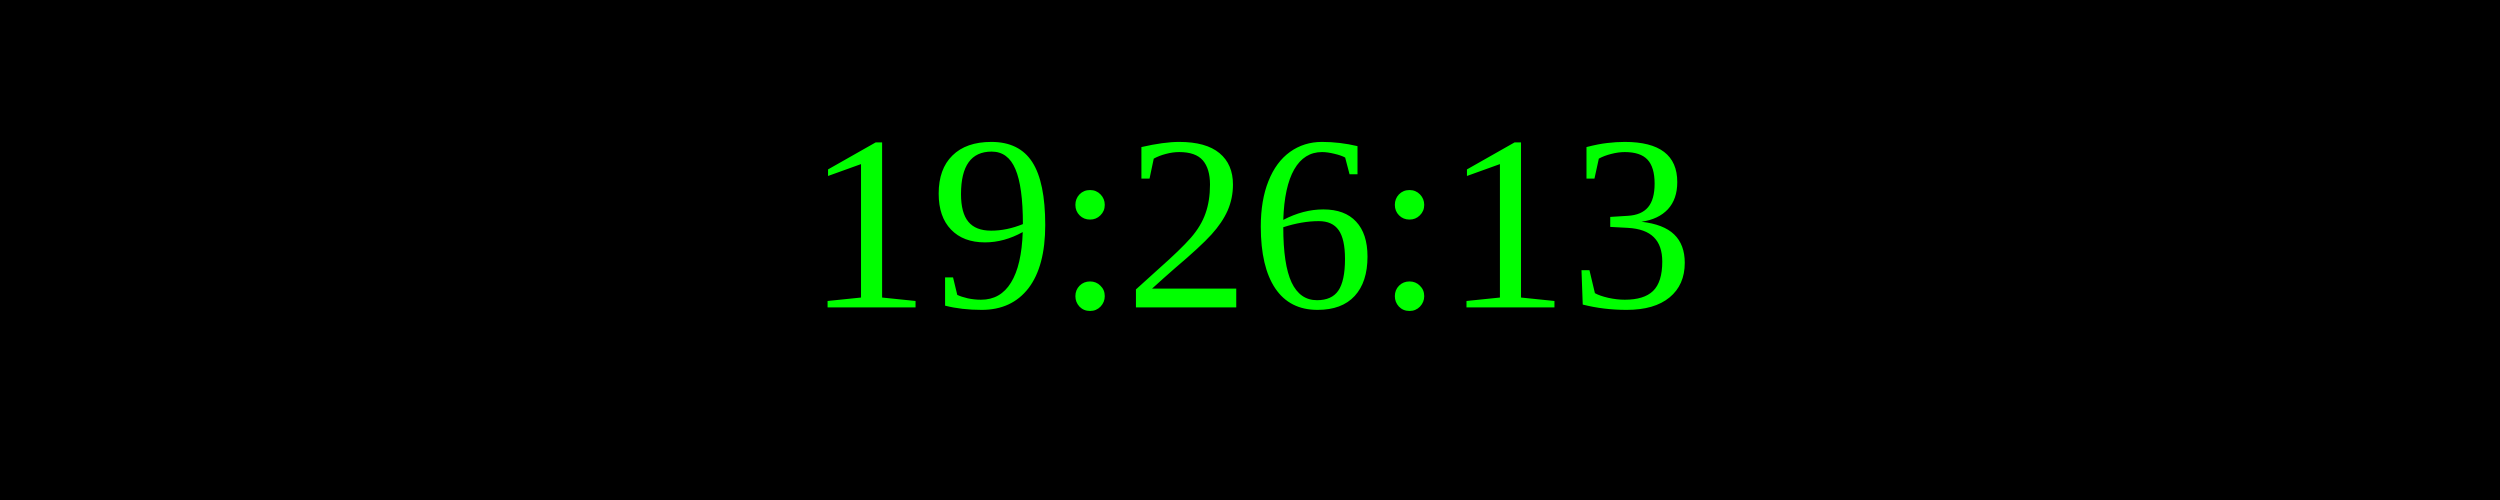
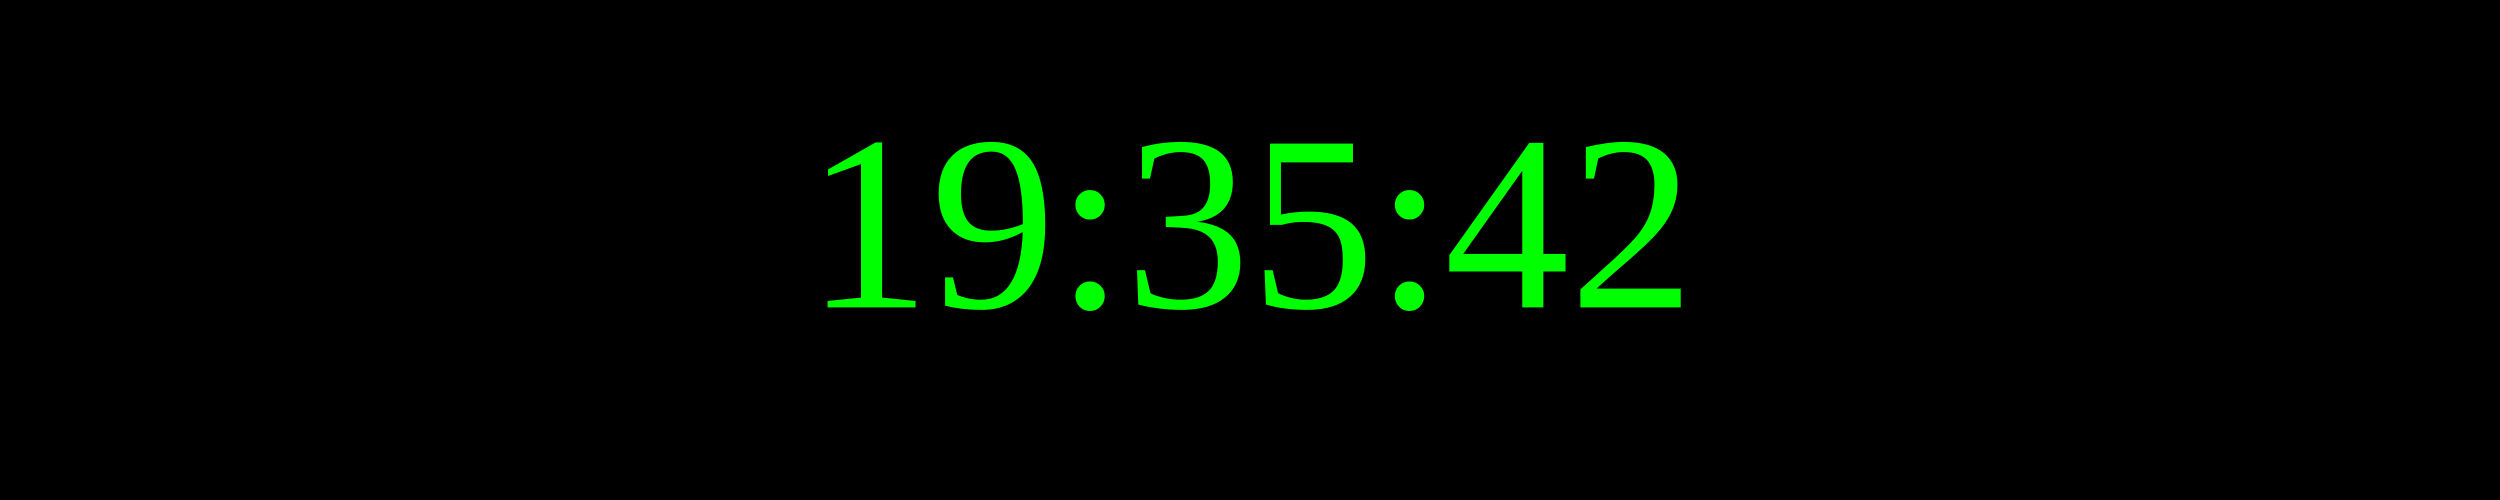
<svg xmlns="http://www.w3.org/2000/svg" width="250" height="50">
  <rect width="100%" height="100%" fill="black" />
  <text x="50%" y="50%" font-size="25" fill="lime" text-anchor="middle" dominant-baseline="middle">
- 19:26:13
+ 19:35:42
</text>
</svg>
